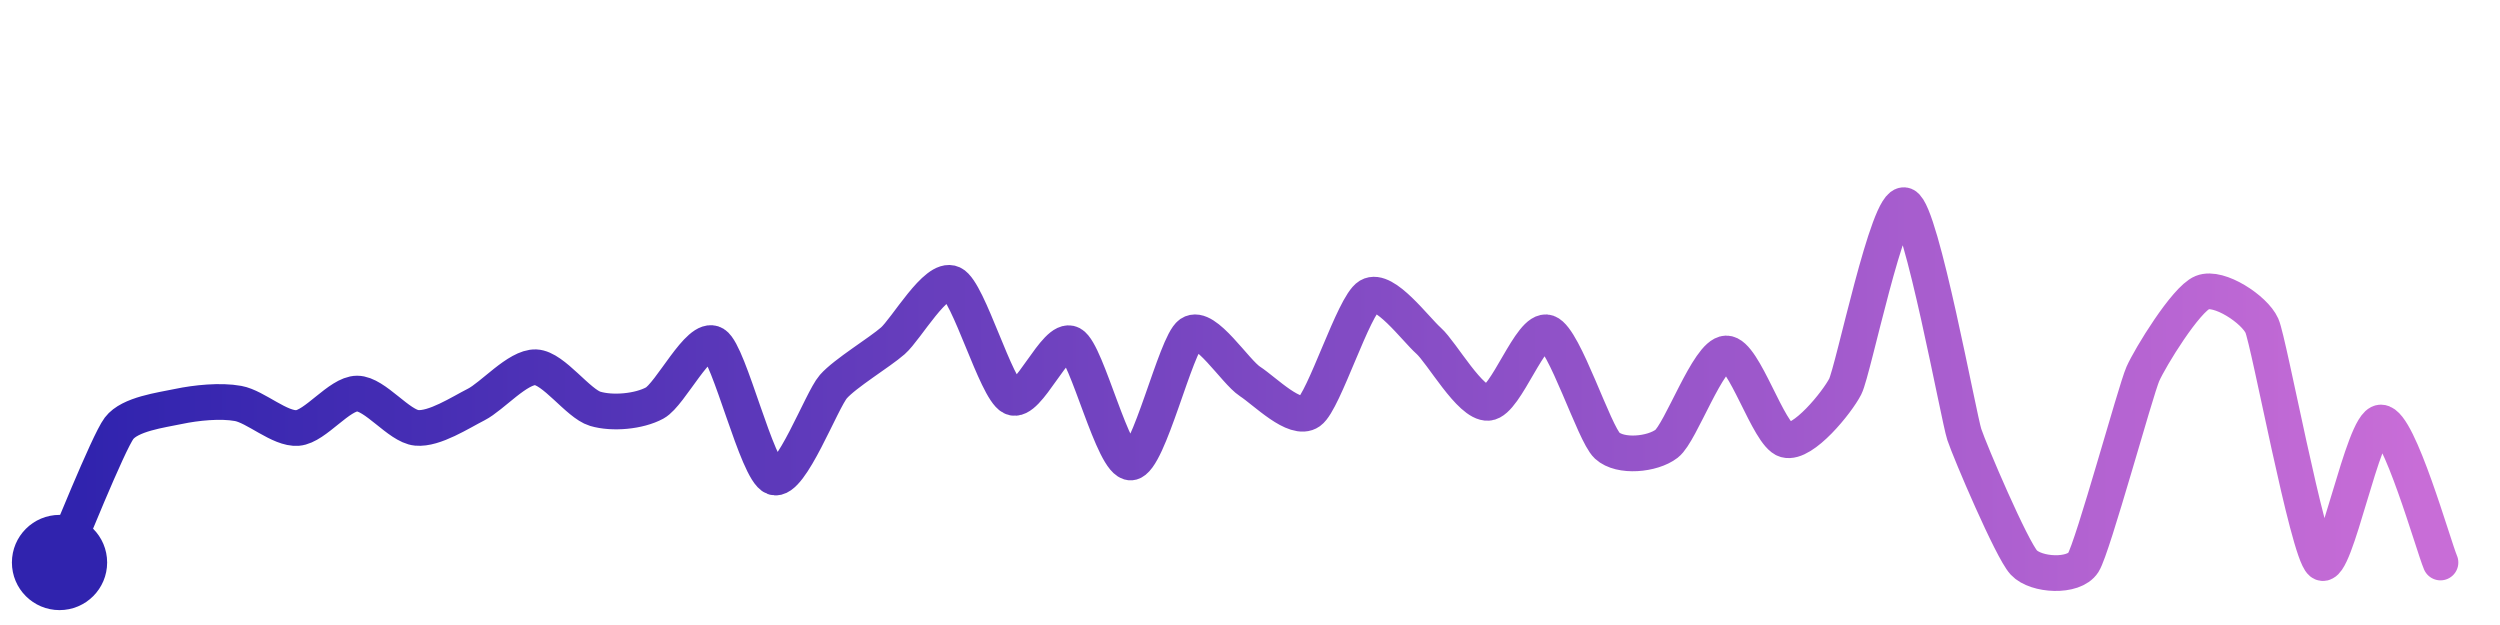
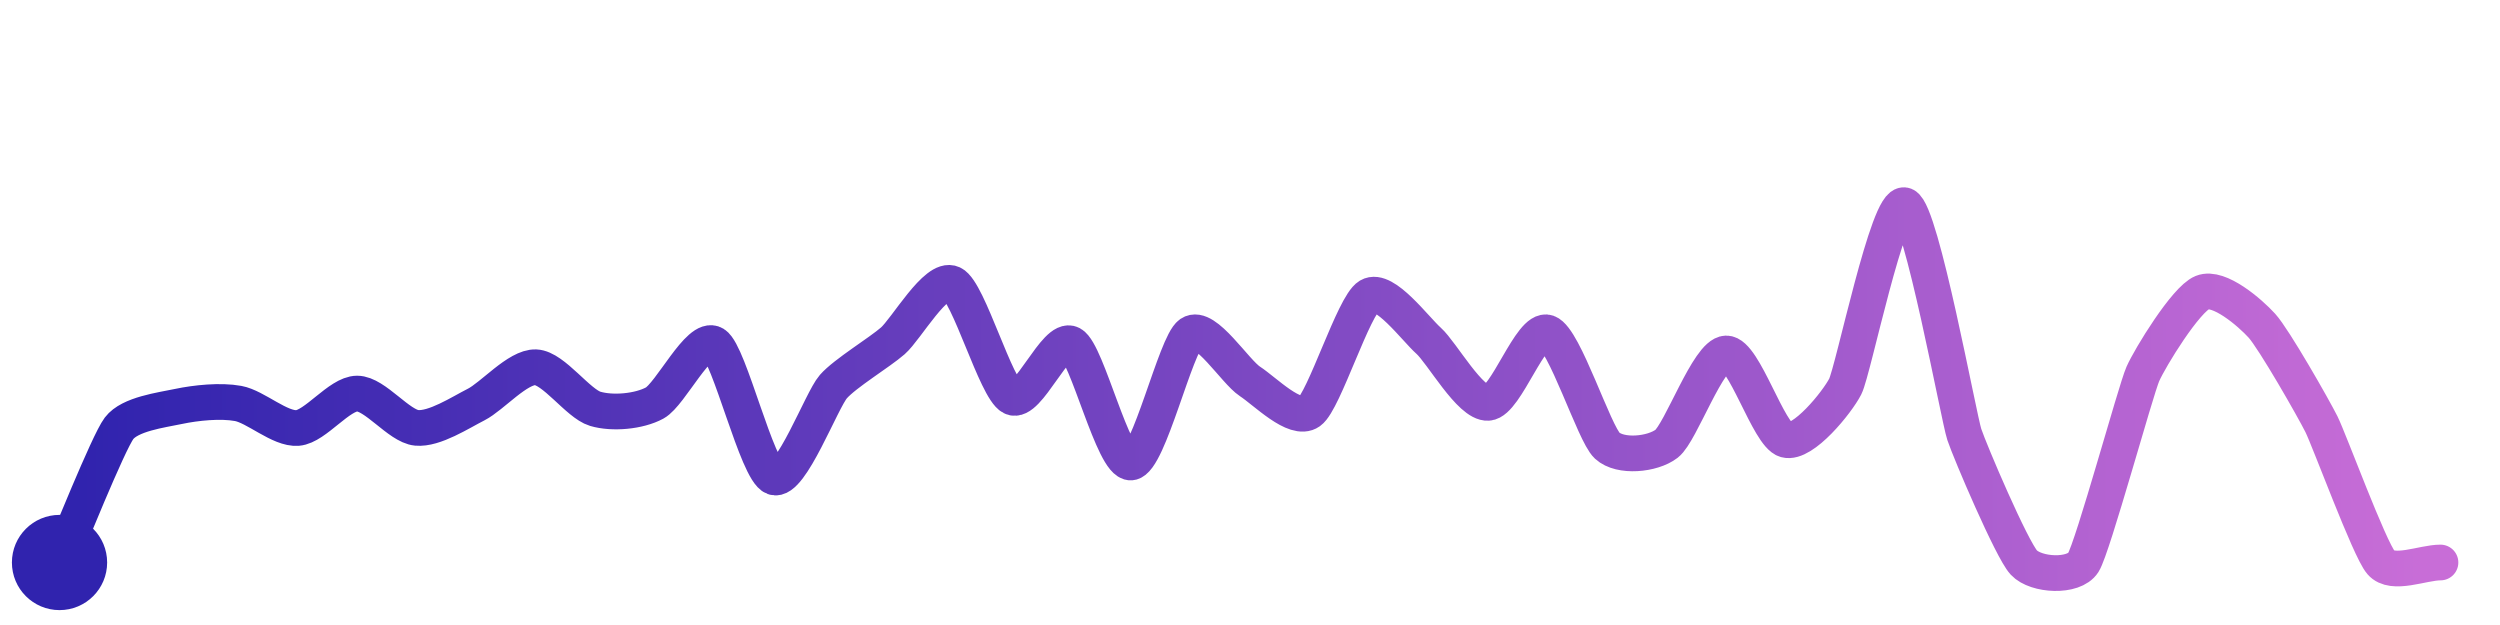
<svg xmlns="http://www.w3.org/2000/svg" width="200" height="50" viewBox="0 0 210 50">
  <defs>
    <linearGradient id="stroke" x1="0%" y1="0%" x2="100%" y2="0%">
      <stop stop-color="#3023AE" offset="0%" />
      <stop stop-color="#C86DD7" offset="100%" />
    </linearGradient>
  </defs>
-   <path stroke="url(#stroke)" stroke-width="3" stroke-linejoin="round" stroke-linecap="round" d="M5.00 46 C 5.61 44.63, 9.09 35.93, 10.00 34.73 S 13.53 33.20, 15.00 32.89 S 18.52 32.37, 20.00 32.64 S 23.51 34.82, 25.00 34.70 S 28.50 31.81, 30.00 31.81 S 33.51 34.55, 35.00 34.69 S 38.66 33.41, 40.00 32.73 S 43.50 29.54, 45.00 29.60 S 48.56 32.66, 50.00 33.09 S 53.68 33.32, 55.00 32.60 S 58.73 26.86, 60.00 27.65 S 63.59 38.33, 65.00 38.84 S 69.01 32.36, 70.00 31.23 S 73.87 28.37, 75.00 27.38 S 78.64 21.93, 80.00 22.57 S 83.66 31.44, 85.00 32.12 S 88.68 26.92, 90.00 27.64 S 93.51 37.72, 95.00 37.60 S 98.76 27.63, 100.00 26.78 S 103.74 29.97, 105.00 30.79 S 108.78 34.20, 110.00 33.33 S 113.71 24.38, 115.00 23.61 S 118.88 26.37, 120.00 27.37 S 123.50 32.69, 125.00 32.59 S 128.59 26.19, 130.00 26.69 S 133.90 35.16, 135.00 36.18 S 138.81 36.94, 140.00 36.02 S 143.50 28.48, 145.00 28.44 S 148.55 35.30, 150.00 35.70 S 154.32 32.55, 155.00 31.22 S 158.61 15.44, 160.00 16.00 S 164.53 33.82, 165.00 35.24 S 168.98 44.90, 170.00 46.00 S 174.20 47.27, 175.00 46.00 S 179.39 31.54, 180.00 30.16 S 183.61 23.88, 185.00 23.32 S 189.39 24.74, 190.00 26.11 S 193.84 45.05, 195.00 46.00 S 198.50 34.24, 200.00 34.24 S 204.41 44.62, 205.00 46.00" fill="none">
-     <animate attributeName="stroke-dashoffset" from="364.858" to="0" dur="2.2s" />
-     <animate attributeName="stroke-dasharray" from="364.858" to="364.858" />
+   <path stroke="url(#stroke)" stroke-width="3" stroke-linejoin="round" stroke-linecap="round" d="M5.00 46 C 5.61 44.63, 9.09 35.93, 10.00 34.73 S 13.53 33.20, 15.00 32.89 S 18.52 32.37, 20.00 32.64 S 23.51 34.82, 25.00 34.70 S 28.50 31.81, 30.00 31.81 S 33.51 34.55, 35.00 34.69 S 38.66 33.41, 40.00 32.73 S 43.50 29.54, 45.00 29.60 S 48.56 32.66, 50.00 33.09 S 53.68 33.32, 55.00 32.60 S 58.73 26.86, 60.00 27.65 S 63.59 38.33, 65.00 38.84 S 69.01 32.36, 70.00 31.23 S 73.87 28.37, 75.00 27.38 S 78.64 21.93, 80.00 22.57 S 83.66 31.44, 85.00 32.12 S 88.68 26.92, 90.00 27.64 S 93.51 37.72, 95.00 37.60 S 98.76 27.63, 100.00 26.78 S 103.74 29.97, 105.00 30.79 S 108.78 34.20, 110.00 33.33 S 113.71 24.38, 115.00 23.61 S 118.88 26.37, 120.00 27.37 S 123.50 32.69, 125.00 32.59 S 128.59 26.19, 130.00 26.69 S 133.90 35.16, 135.00 36.18 S 138.81 36.94, 140.00 36.02 S 143.50 28.48, 145.00 28.44 S 148.55 35.30, 150.00 35.70 S 154.32 32.55, 155.00 31.22 S 158.61 15.44, 160.00 16.00 S 164.53 33.82, 165.00 35.24 S 168.98 44.90, 170.00 46.00 S 174.20 47.27, 175.00 46.00 S 179.39 31.54, 180.00 30.16 S 183.61 23.88, 185.00 23.32 S 188.99 25.00, 190.00 26.11 S 194.33 33.04, 195.00 34.38 S 199.02 44.86, 200.00 46.00 S 203.50 46.00, 205.00 46.00" fill="none">
+     <animate attributeName="stroke-dashoffset" from="345.639" to="0" dur="2.2s" />
+     <animate attributeName="stroke-dasharray" from="345.639" to="345.639" />
  </path>
  <circle r="4" cx="5" cy="46" fill="#3023AE" />
  <circle r="4" cx="205" cy="46" fill="#C86DD7" opacity="0">
    <animate attributeName="opacity" from="0" to="1" dur="0.1s" begin="2.2s" fill="freeze" />
  </circle>
</svg>
